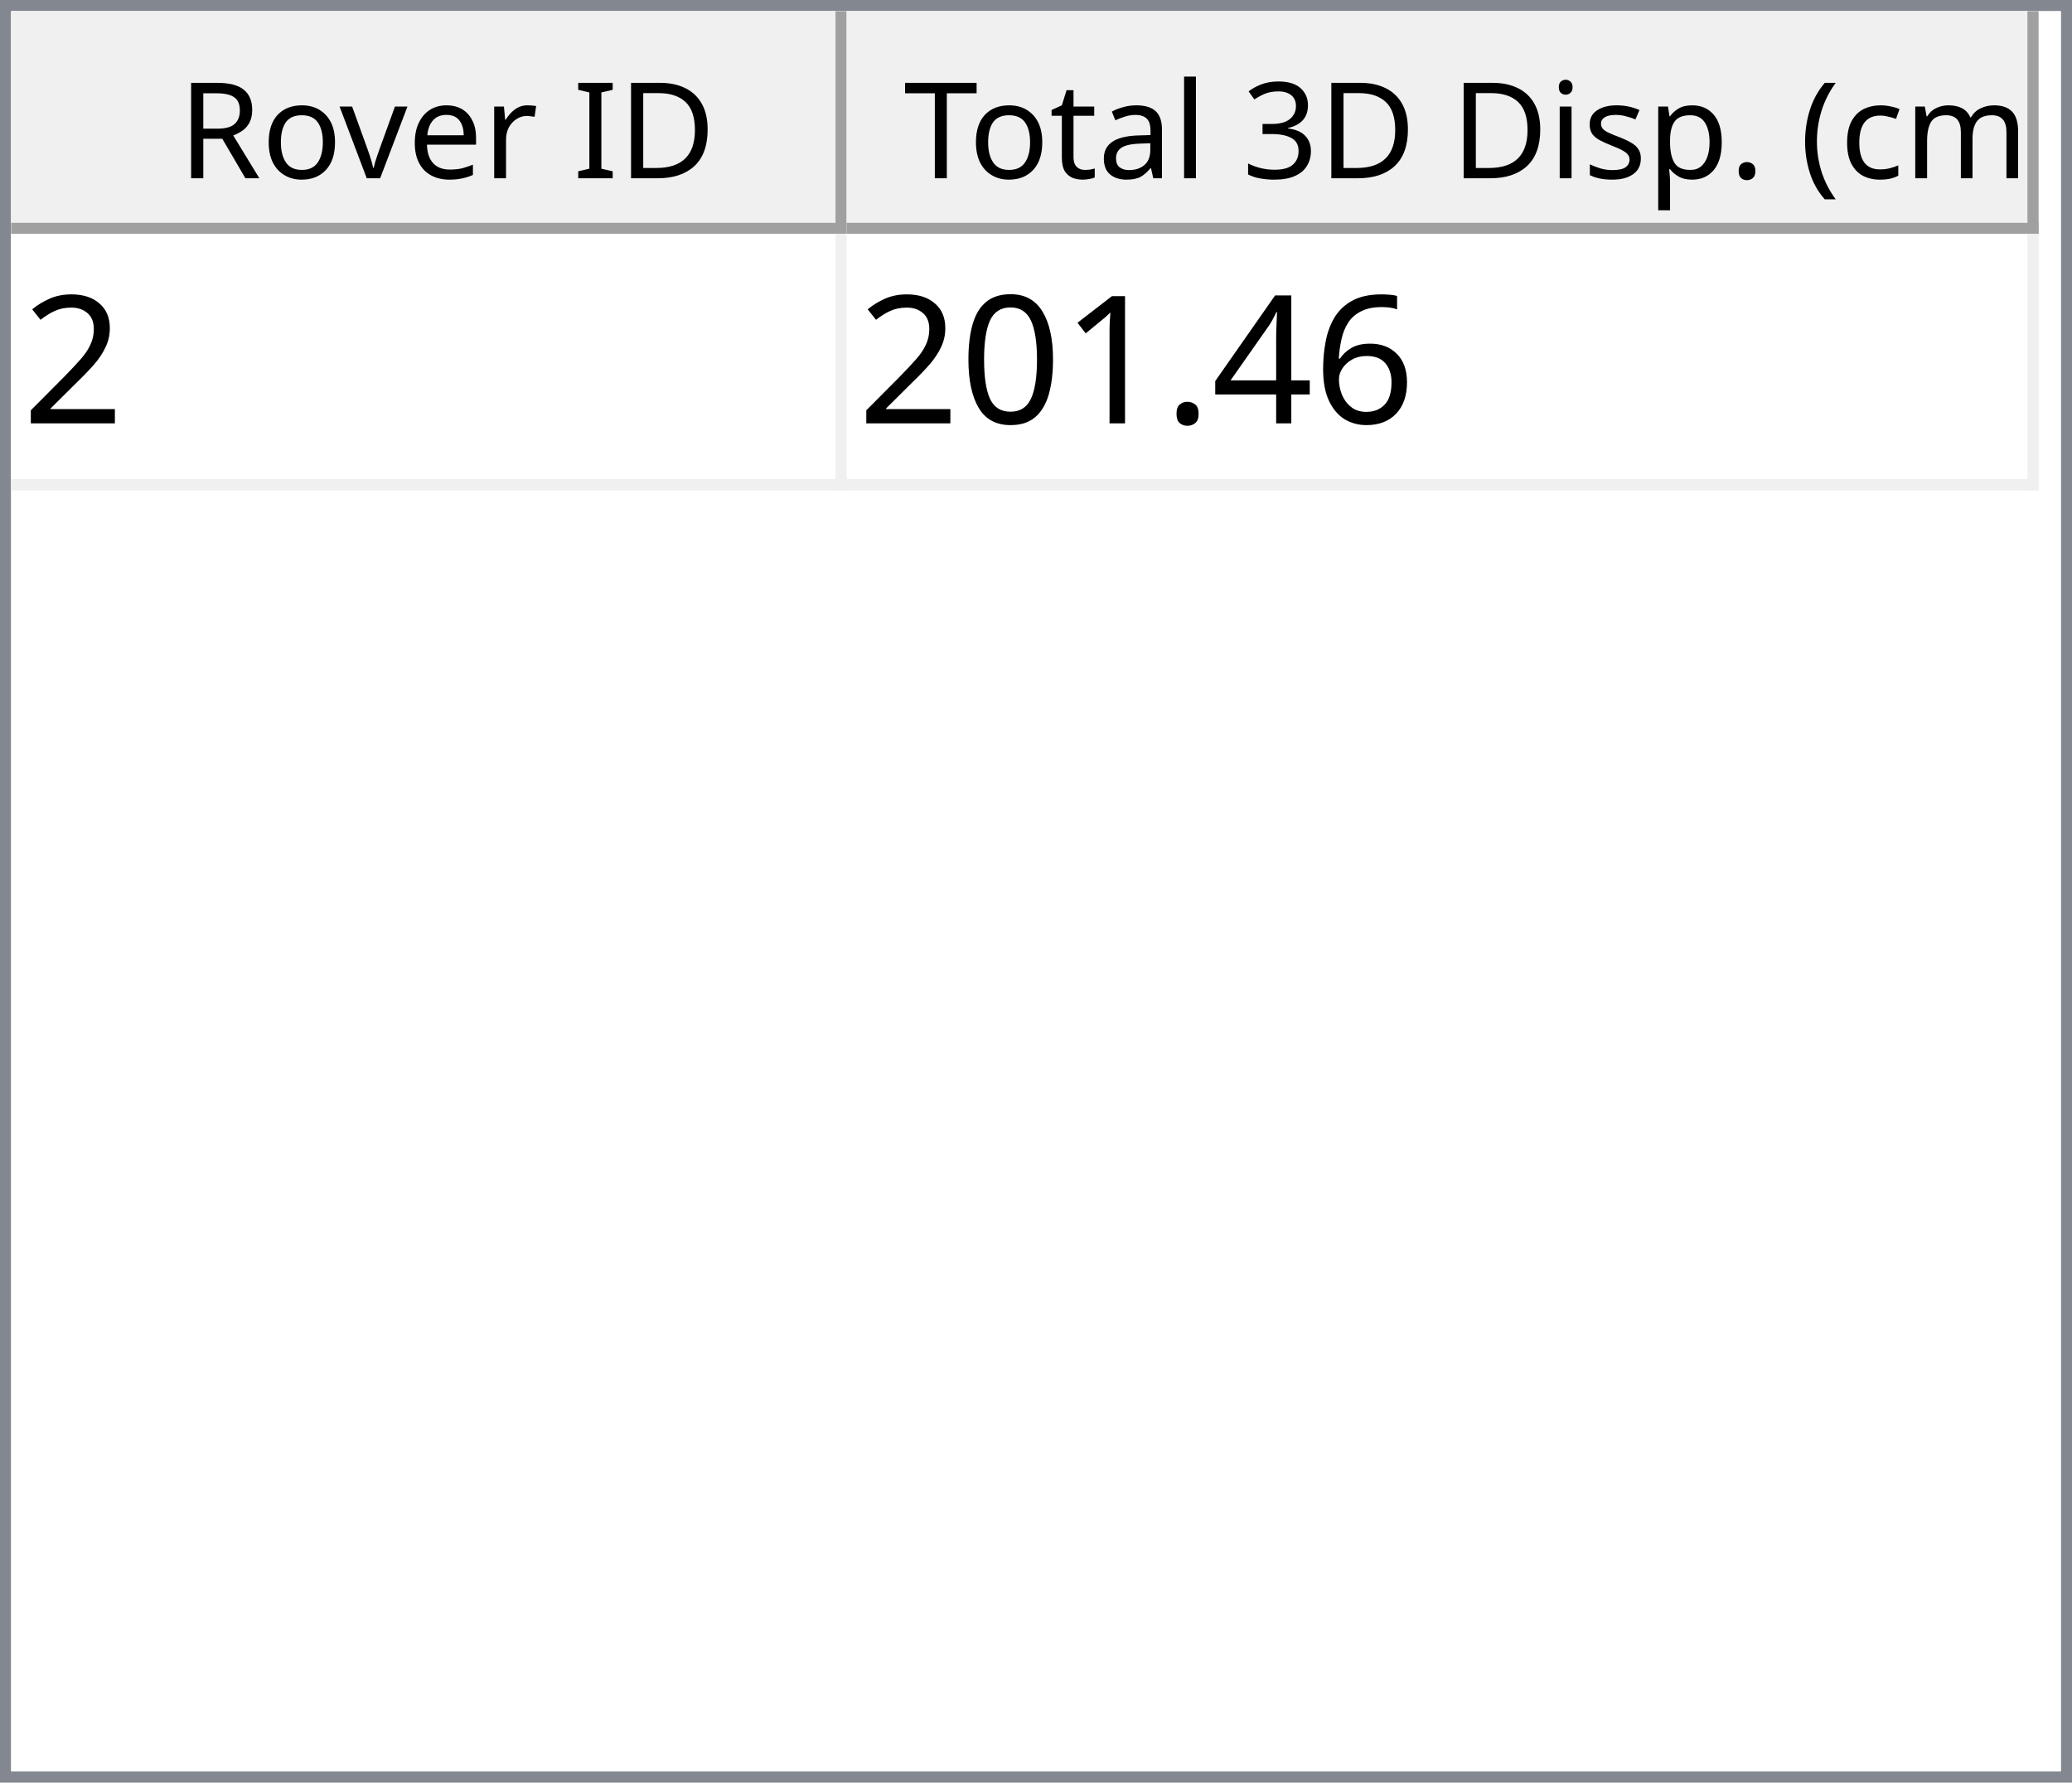
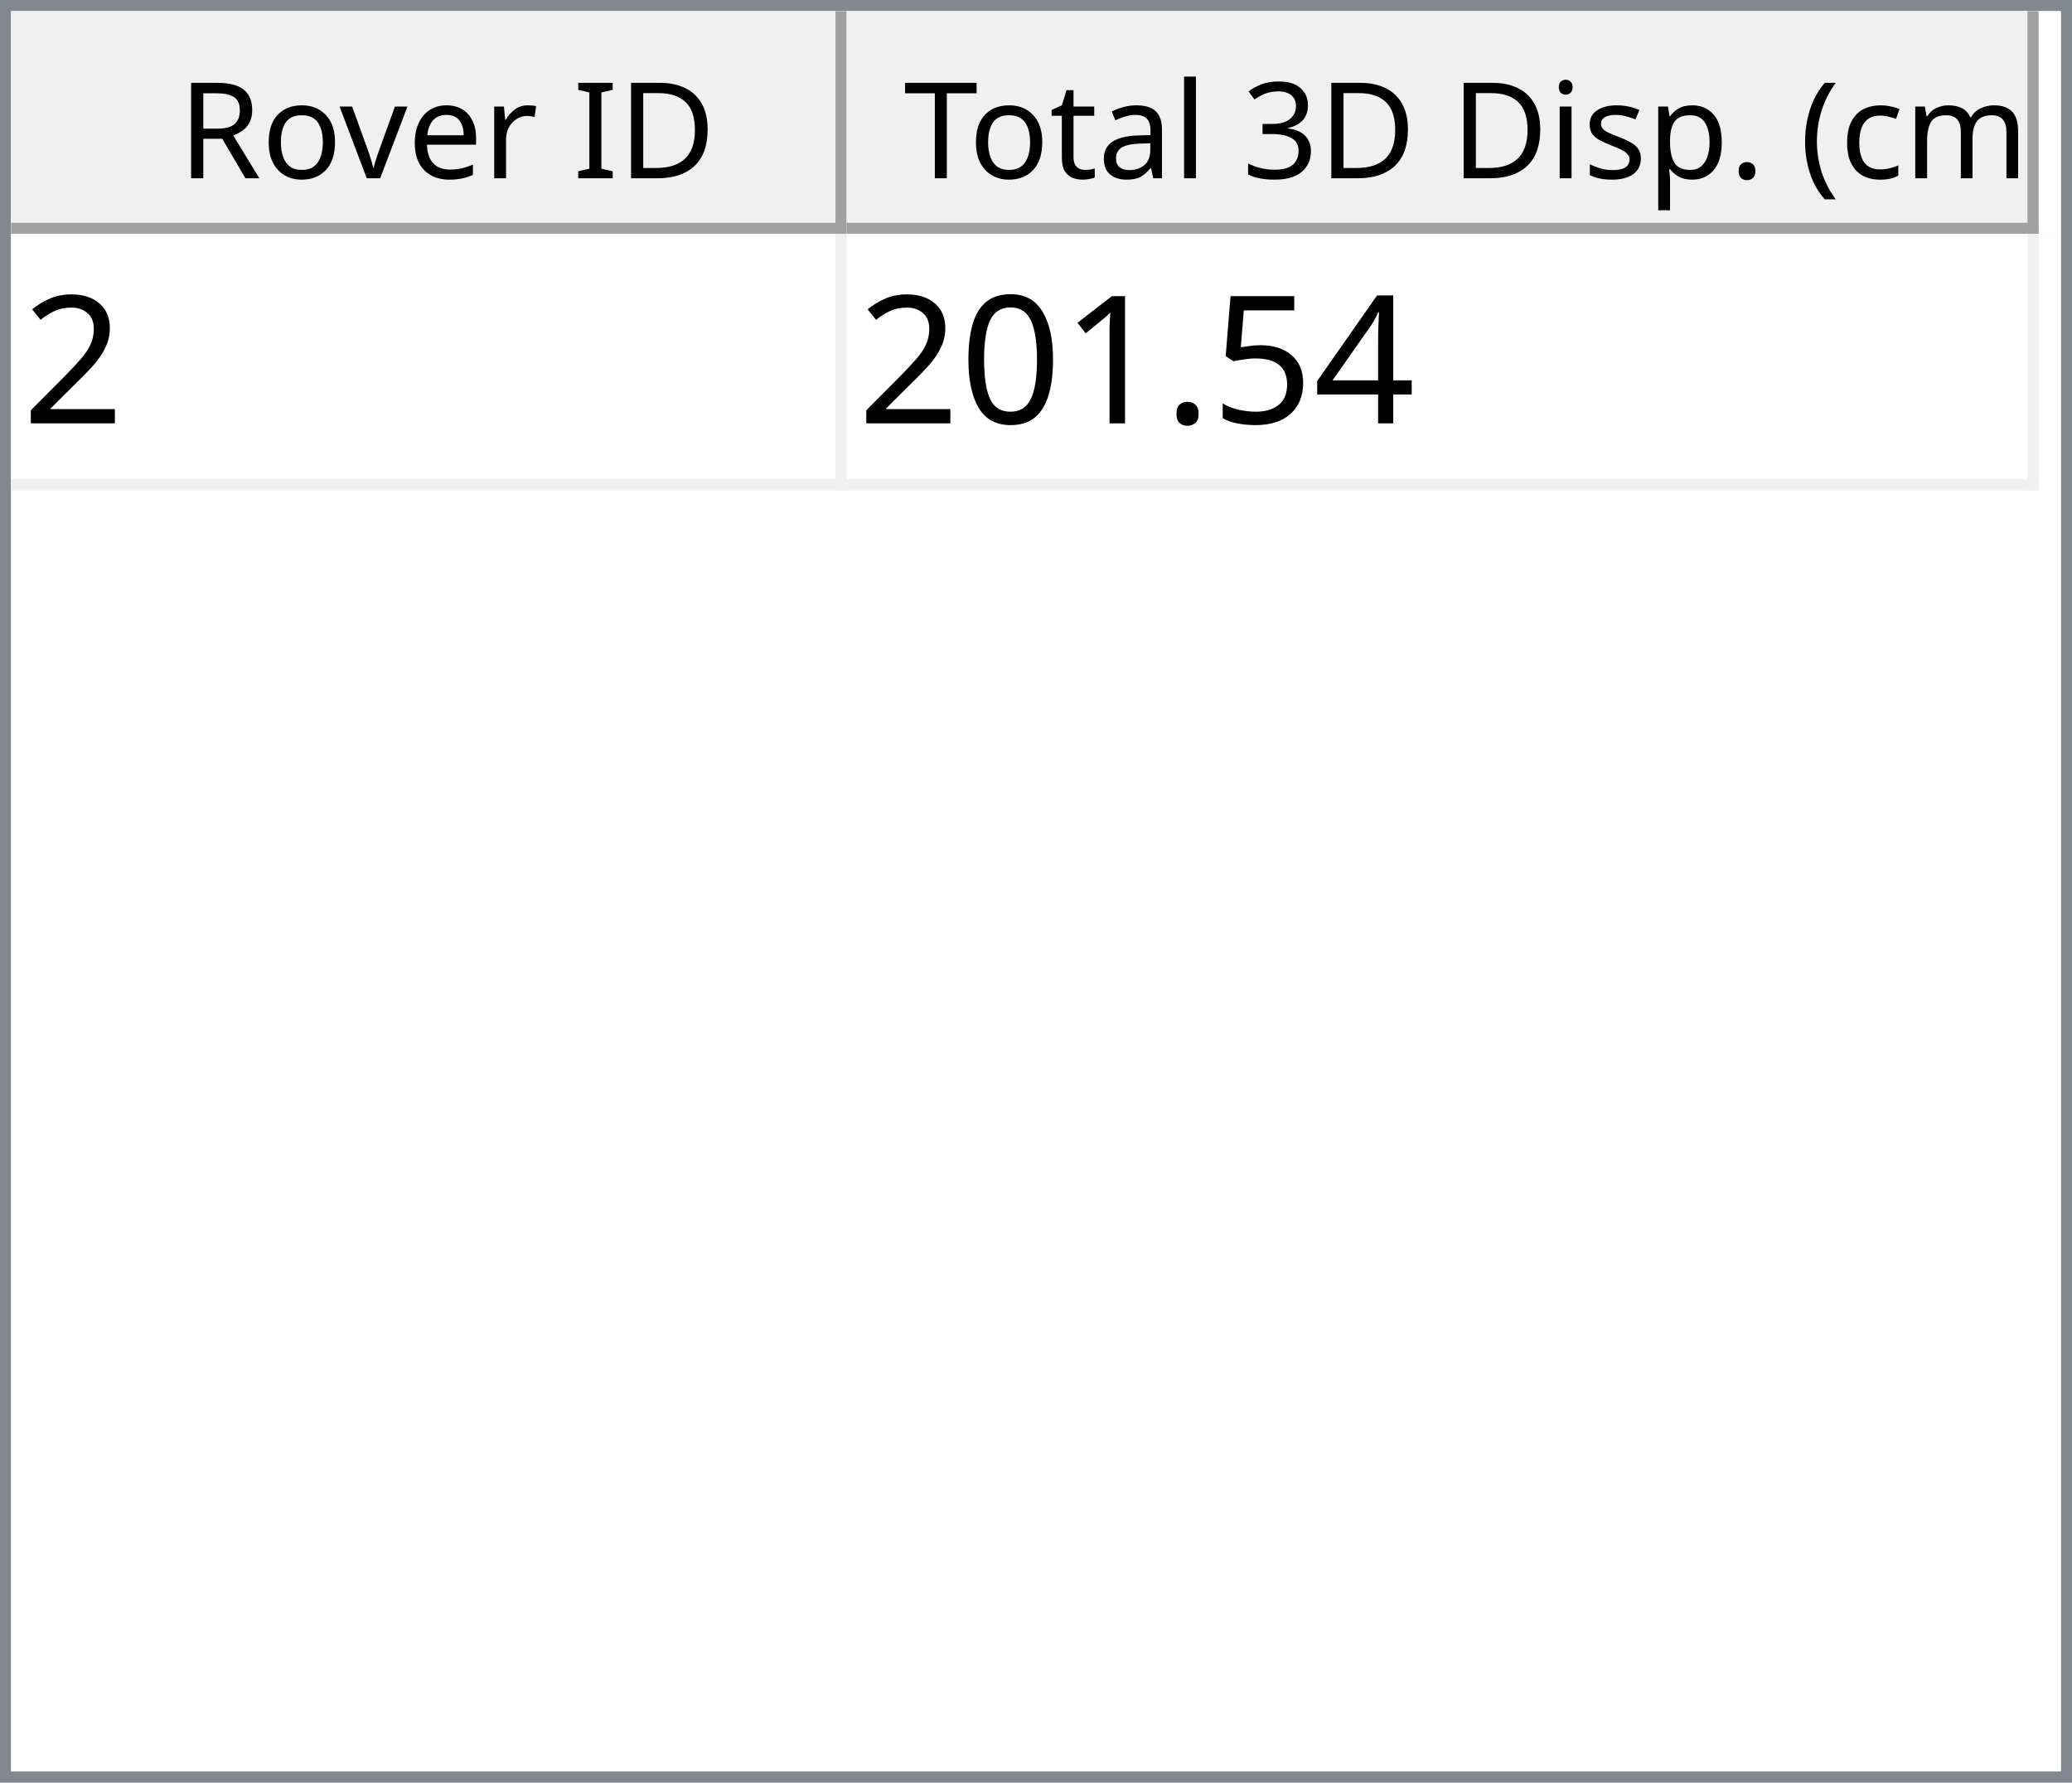
<svg xmlns="http://www.w3.org/2000/svg" style="fill-opacity:1; color-rendering:auto; color-interpolation:auto; text-rendering:auto; stroke:black; stroke-linecap:square; stroke-miterlimit:10; shape-rendering:auto; stroke-opacity:1; fill:black; stroke-dasharray:none; font-weight:normal; stroke-width:1; font-family:'Dialog'; font-style:normal; stroke-linejoin:miter; font-size:12px; stroke-dashoffset:0; image-rendering:auto;" width="186" height="160">
  <defs id="genericDefs" />
  <g>
    <defs id="defs1">
      <clipPath clipPathUnits="userSpaceOnUse" id="clipPath1">
        <path d="M0 0 L186 0 L186 160 L0 160 L0 0 Z" />
      </clipPath>
      <clipPath clipPathUnits="userSpaceOnUse" id="clipPath2">
        <path d="M0 0 L0 160 L186 160 L186 0 Z" />
      </clipPath>
      <clipPath clipPathUnits="userSpaceOnUse" id="clipPath3">
        <path d="M0 0 L0 20 L184 20 L184 0 Z" />
      </clipPath>
      <clipPath clipPathUnits="userSpaceOnUse" id="clipPath4">
        <path d="M0 0 L0 20 L75 20 L75 0 Z" />
      </clipPath>
      <clipPath clipPathUnits="userSpaceOnUse" id="clipPath5">
        <path d="M1 1 L1 19 L74 19 L74 1 Z" />
      </clipPath>
      <clipPath clipPathUnits="userSpaceOnUse" id="clipPath6">
        <path d="M0 0 L0 18 L73 18 L73 0 Z" />
      </clipPath>
      <clipPath clipPathUnits="userSpaceOnUse" id="clipPath7">
        <path d="M-0.5 -0.5 L-0.5 19.5 L74.5 19.5 L74.5 -0.5 Z" />
      </clipPath>
      <clipPath clipPathUnits="userSpaceOnUse" id="clipPath8">
        <path d="M0 0 L0 20 L107 20 L107 0 Z" />
      </clipPath>
      <clipPath clipPathUnits="userSpaceOnUse" id="clipPath9">
        <path d="M1 1 L1 19 L106 19 L106 1 Z" />
      </clipPath>
      <clipPath clipPathUnits="userSpaceOnUse" id="clipPath10">
        <path d="M0 0 L0 18 L105 18 L105 0 Z" />
      </clipPath>
      <clipPath clipPathUnits="userSpaceOnUse" id="clipPath11">
        <path d="M-0.5 -0.5 L-0.5 19.5 L106.5 19.5 L106.5 -0.5 Z" />
      </clipPath>
      <clipPath clipPathUnits="userSpaceOnUse" id="clipPath12">
        <path d="M0 0 L0 138 L184 138 L184 0 Z" />
      </clipPath>
      <clipPath clipPathUnits="userSpaceOnUse" id="clipPath13">
        <path d="M0 0 L0 23 L182 23 L182 0 Z" />
      </clipPath>
      <clipPath clipPathUnits="userSpaceOnUse" id="clipPath14">
        <path d="M-0.5 -0.5 L-0.5 22.5 L181.5 22.5 L181.5 -0.5 Z" />
      </clipPath>
      <clipPath clipPathUnits="userSpaceOnUse" id="clipPath15">
        <path d="M0 0 L0 22 L74 22 L74 0 Z" />
      </clipPath>
      <clipPath clipPathUnits="userSpaceOnUse" id="clipPath16">
        <path d="M0 0 L0 22 L106 22 L106 0 Z" />
      </clipPath>
      <font horiz-adv-x="64.551" id="font1">
        <font-face ascent="107.91" descent="25.098" units-per-em="100" style="font-style:normal; font-family:Segoe UI; font-weight:normal;" />
        <missing-glyph horiz-adv-x="64.551" d="M8.109 0 L8.109 68.266 L56.453 68.266 L56.453 0 L8.109 0 ZM15.328 7.234 L49.219 7.234 L49.219 61.031 L15.328 61.031 L15.328 7.234 Z" />
        <glyph unicode="D" horiz-adv-x="70.117" d="M9.188 0 L9.188 70.016 L28.516 70.016 Q65.531 70.016 65.531 35.891 Q65.531 19.672 55.25 9.836 Q44.969 0 27.734 0 L9.188 0 ZM17.391 62.594 L17.391 7.422 L27.828 7.422 Q41.609 7.422 49.273 14.797 Q56.938 22.172 56.938 35.688 Q56.938 62.594 28.328 62.594 L17.391 62.594 Z" />
        <glyph unicode="I" horiz-adv-x="26.611" d="M17.391 0 L9.188 0 L9.188 70.016 L17.391 70.016 L17.391 0 Z" />
        <glyph unicode=" " horiz-adv-x="27.393" d="" />
        <glyph unicode="r" horiz-adv-x="34.766" d="M34.188 41.891 Q32.078 43.5 28.125 43.5 Q23 43.5 19.555 38.672 Q16.109 33.844 16.109 25.484 L16.109 0 L8.109 0 L8.109 50 L16.109 50 L16.109 39.703 L16.312 39.703 Q18.016 44.969 21.531 47.922 Q25.047 50.875 29.391 50.875 Q32.516 50.875 34.188 50.203 L34.188 41.891 Z" />
        <glyph unicode="e" horiz-adv-x="52.295" d="M48.297 23 L12.984 23 Q13.188 14.656 17.484 10.109 Q21.781 5.562 29.297 5.562 Q37.75 5.562 44.828 11.141 L44.828 3.609 Q38.234 -1.172 27.391 -1.172 Q16.797 -1.172 10.742 5.641 Q4.688 12.453 4.688 24.812 Q4.688 36.469 11.305 43.82 Q17.922 51.172 27.734 51.172 Q37.547 51.172 42.922 44.828 Q48.297 38.484 48.297 27.203 L48.297 23 ZM40.094 29.781 Q40.047 36.719 36.75 40.578 Q33.453 44.438 27.594 44.438 Q21.922 44.438 17.969 40.383 Q14.016 36.328 13.094 29.781 L40.094 29.781 Z" />
        <glyph unicode="v" horiz-adv-x="47.9" d="M47.406 50 L27.484 0 L19.625 0 L0.688 50 L9.469 50 L22.172 13.672 Q23.578 9.672 23.922 6.688 L24.125 6.688 Q24.609 10.453 25.688 13.484 L38.969 50 L47.406 50 Z" />
        <glyph unicode="o" horiz-adv-x="58.594" d="M29 -1.172 Q17.922 -1.172 11.305 5.836 Q4.688 12.844 4.688 24.422 Q4.688 37.016 11.57 44.094 Q18.453 51.172 30.172 51.172 Q41.359 51.172 47.633 44.289 Q53.906 37.406 53.906 25.203 Q53.906 13.234 47.141 6.031 Q40.375 -1.172 29 -1.172 ZM29.594 44.438 Q21.875 44.438 17.383 39.188 Q12.891 33.938 12.891 24.703 Q12.891 15.828 17.43 10.695 Q21.969 5.562 29.594 5.562 Q37.359 5.562 41.531 10.594 Q45.703 15.625 45.703 24.906 Q45.703 34.281 41.531 39.359 Q37.359 44.438 29.594 44.438 Z" />
        <glyph unicode="R" horiz-adv-x="59.814" d="M59.375 0 L49.609 0 L37.891 19.625 Q36.281 22.359 34.766 24.289 Q33.25 26.219 31.664 27.438 Q30.078 28.656 28.25 29.219 Q26.422 29.781 24.125 29.781 L17.391 29.781 L17.391 0 L9.188 0 L9.188 70.016 L30.078 70.016 Q34.672 70.016 38.555 68.867 Q42.438 67.719 45.289 65.375 Q48.141 63.031 49.758 59.547 Q51.375 56.062 51.375 51.375 Q51.375 47.703 50.273 44.656 Q49.172 41.609 47.148 39.211 Q45.125 36.812 42.266 35.133 Q39.406 33.453 35.844 32.516 L35.844 32.328 Q37.594 31.547 38.891 30.547 Q40.188 29.547 41.359 28.18 Q42.531 26.812 43.68 25.078 Q44.828 23.344 46.234 21.047 L59.375 0 ZM17.391 62.594 L17.391 37.203 L28.516 37.203 Q31.594 37.203 34.203 38.133 Q36.812 39.062 38.719 40.797 Q40.625 42.531 41.703 45.047 Q42.781 47.562 42.781 50.688 Q42.781 56.297 39.141 59.445 Q35.5 62.594 28.609 62.594 L17.391 62.594 Z" />
        <glyph unicode=")" horiz-adv-x="30.176" d="M8.297 -15.922 L1.172 -15.922 Q16.406 2.344 16.406 26.812 Q16.406 51.469 1.078 70.016 L8.297 70.016 Q23.531 52.156 23.531 26.703 Q23.531 1.375 8.297 -15.922 Z" />
        <glyph unicode="m" horiz-adv-x="86.133" d="M79.109 0 L71.094 0 L71.094 28.719 Q71.094 37.016 68.531 40.727 Q65.969 44.438 59.906 44.438 Q54.781 44.438 51.195 39.75 Q47.609 35.062 47.609 28.516 L47.609 0 L39.594 0 L39.594 29.688 Q39.594 44.438 28.219 44.438 Q22.953 44.438 19.531 40.016 Q16.109 35.594 16.109 28.516 L16.109 0 L8.109 0 L8.109 50 L16.109 50 L16.109 42.094 L16.312 42.094 Q21.625 51.172 31.844 51.172 Q36.969 51.172 40.773 48.312 Q44.578 45.453 46 40.828 Q51.562 51.172 62.594 51.172 Q79.109 51.172 79.109 30.812 L79.109 0 Z" />
        <glyph unicode="c" horiz-adv-x="46.191" d="M42.188 2.297 Q36.422 -1.172 28.516 -1.172 Q17.828 -1.172 11.258 5.789 Q4.688 12.75 4.688 23.828 Q4.688 36.188 11.766 43.68 Q18.844 51.172 30.672 51.172 Q37.25 51.172 42.281 48.734 L42.281 40.531 Q36.719 44.438 30.375 44.438 Q22.703 44.438 17.797 38.945 Q12.891 33.453 12.891 24.516 Q12.891 15.719 17.508 10.641 Q22.125 5.562 29.891 5.562 Q36.422 5.562 42.188 9.906 L42.188 2.297 Z" />
        <glyph unicode="(" horiz-adv-x="30.176" d="M29.109 -15.922 L21.969 -15.922 Q6.844 1.375 6.844 26.703 Q6.844 52.156 21.969 70.016 L29.203 70.016 Q13.875 51.469 13.875 26.812 Q13.875 2.344 29.109 -15.922 Z" />
        <glyph unicode="." horiz-adv-x="21.68" d="M10.891 -1.078 Q8.641 -1.078 7.055 0.539 Q5.469 2.156 5.469 4.391 Q5.469 6.641 7.055 8.273 Q8.641 9.906 10.891 9.906 Q13.188 9.906 14.797 8.273 Q16.406 6.641 16.406 4.391 Q16.406 2.156 14.797 0.539 Q13.188 -1.078 10.891 -1.078 Z" />
        <glyph unicode="p" horiz-adv-x="58.789" d="M16.312 7.234 L16.109 7.234 L16.109 -23 L8.109 -23 L8.109 50 L16.109 50 L16.109 41.219 L16.312 41.219 Q22.219 51.172 33.594 51.172 Q43.266 51.172 48.688 44.461 Q54.109 37.75 54.109 26.469 Q54.109 13.922 48 6.375 Q41.891 -1.172 31.297 -1.172 Q21.578 -1.172 16.312 7.234 ZM16.109 27.391 L16.109 20.406 Q16.109 14.203 20.141 9.883 Q24.172 5.562 30.375 5.562 Q37.641 5.562 41.773 11.133 Q45.906 16.703 45.906 26.609 Q45.906 34.969 42.047 39.703 Q38.188 44.438 31.594 44.438 Q24.609 44.438 20.359 39.578 Q16.109 34.719 16.109 27.391 Z" />
        <glyph unicode="s" horiz-adv-x="42.432" d="M5.078 1.812 L5.078 10.406 Q11.625 5.562 19.484 5.562 Q30.031 5.562 30.031 12.594 Q30.031 14.594 29.125 15.992 Q28.219 17.391 26.68 18.461 Q25.141 19.531 23.07 20.383 Q21 21.234 18.609 22.172 Q15.281 23.484 12.766 24.828 Q10.25 26.172 8.57 27.859 Q6.891 29.547 6.031 31.695 Q5.172 33.844 5.172 36.719 Q5.172 40.234 6.789 42.945 Q8.406 45.656 11.086 47.484 Q13.766 49.312 17.211 50.242 Q20.656 51.172 24.312 51.172 Q30.812 51.172 35.938 48.922 L35.938 40.828 Q30.422 44.438 23.25 44.438 Q21 44.438 19.195 43.922 Q17.391 43.406 16.094 42.477 Q14.797 41.547 14.086 40.258 Q13.375 38.969 13.375 37.406 Q13.375 35.453 14.086 34.133 Q14.797 32.812 16.164 31.789 Q17.531 30.766 19.484 29.938 Q21.438 29.109 23.922 28.125 Q27.25 26.859 29.883 25.516 Q32.516 24.172 34.375 22.484 Q36.234 20.797 37.234 18.602 Q38.234 16.406 38.234 13.375 Q38.234 9.672 36.602 6.938 Q34.969 4.203 32.234 2.398 Q29.5 0.594 25.93 -0.289 Q22.359 -1.172 18.453 -1.172 Q10.75 -1.172 5.078 1.812 Z" />
        <glyph unicode="i" horiz-adv-x="24.219" d="M12.203 62.703 Q10.062 62.703 8.547 64.164 Q7.031 65.625 7.031 67.875 Q7.031 70.125 8.547 71.609 Q10.062 73.094 12.203 73.094 Q14.406 73.094 15.945 71.609 Q17.484 70.125 17.484 67.875 Q17.484 65.719 15.945 64.211 Q14.406 62.703 12.203 62.703 ZM16.109 0 L8.109 0 L8.109 50 L16.109 50 L16.109 0 Z" />
        <glyph unicode="3" horiz-adv-x="53.906" d="M46.531 19.828 Q46.531 15.094 44.75 11.211 Q42.969 7.328 39.719 4.57 Q36.469 1.812 31.93 0.297 Q27.391 -1.219 21.922 -1.219 Q11.922 -1.219 6 2.594 L6 11.188 Q13.094 5.609 22.219 5.609 Q25.875 5.609 28.828 6.539 Q31.781 7.469 33.906 9.227 Q36.031 10.984 37.18 13.477 Q38.328 15.969 38.328 19.094 Q38.328 32.812 18.797 32.812 L12.984 32.812 L12.984 39.594 L18.5 39.594 Q35.797 39.594 35.797 52.484 Q35.797 64.406 22.609 64.406 Q15.188 64.406 8.688 59.422 L8.688 67.188 Q15.375 71.188 24.609 71.188 Q29 71.188 32.57 69.969 Q36.141 68.75 38.68 66.555 Q41.219 64.359 42.609 61.281 Q44 58.203 44 54.5 Q44 40.672 30.031 36.719 L30.031 36.531 Q33.594 36.141 36.625 34.797 Q39.656 33.453 41.852 31.305 Q44.047 29.156 45.289 26.25 Q46.531 23.344 46.531 19.828 Z" />
        <glyph unicode="l" horiz-adv-x="24.219" d="M16.109 0 L8.109 0 L8.109 74.031 L16.109 74.031 L16.109 0 Z" />
        <glyph unicode="a" horiz-adv-x="50.879" d="M43.891 0 L35.891 0 L35.891 7.812 L35.688 7.812 Q30.469 -1.172 20.312 -1.172 Q12.844 -1.172 8.617 2.781 Q4.391 6.734 4.391 13.281 Q4.391 27.297 20.906 29.594 L35.891 31.688 Q35.891 44.438 25.594 44.438 Q16.547 44.438 9.281 38.281 L9.281 46.484 Q16.656 51.172 26.266 51.172 Q43.891 51.172 43.891 32.516 L43.891 0 ZM35.891 25.297 L23.828 23.641 Q18.266 22.859 15.43 20.875 Q12.594 18.891 12.594 13.875 Q12.594 10.203 15.211 7.883 Q17.828 5.562 22.172 5.562 Q28.125 5.562 32.008 9.742 Q35.891 13.922 35.891 20.312 L35.891 25.297 Z" />
        <glyph unicode="t" horiz-adv-x="33.887" d="M31.297 0.484 Q28.469 -1.078 23.828 -1.078 Q10.688 -1.078 10.688 13.578 L10.688 43.172 L2.094 43.172 L2.094 50 L10.688 50 L10.688 62.203 L18.703 64.797 L18.703 50 L31.297 50 L31.297 43.172 L18.703 43.172 L18.703 14.984 Q18.703 9.969 20.414 7.82 Q22.125 5.672 26.078 5.672 Q29.109 5.672 31.297 7.328 L31.297 0.484 Z" />
        <glyph unicode="T" horiz-adv-x="52.393" d="M50.594 62.594 L30.375 62.594 L30.375 0 L22.172 0 L22.172 62.594 L2 62.594 L2 70.016 L50.594 70.016 L50.594 62.594 Z" />
      </font>
      <font horiz-adv-x="75.0" id="font2">
        <font-face ascent="100.537" descent="21.973" units-per-em="100" style="font-style:normal; font-family:sans-serif; font-weight:normal;" />
        <missing-glyph horiz-adv-x="75.0" d="M12.5 0 L12.5 62.5 L62.5 62.5 L62.5 0 L12.5 0 ZM14.062 1.562 L60.938 1.562 L60.938 60.938 L14.062 60.938 L14.062 1.562 Z" />
        <glyph unicode="2" horiz-adv-x="55.615" d="M50.344 8.453 L50.344 0 L3.031 0 Q2.938 3.172 4.047 6.109 Q5.859 10.938 9.836 15.625 Q13.812 20.312 21.344 26.469 Q33.016 36.031 37.117 41.625 Q41.219 47.219 41.219 52.203 Q41.219 57.422 37.477 61.008 Q33.734 64.594 27.734 64.594 Q21.391 64.594 17.578 60.789 Q13.766 56.984 13.719 50.25 L4.688 51.172 Q5.609 61.281 11.664 66.578 Q17.719 71.875 27.938 71.875 Q38.234 71.875 44.242 66.164 Q50.25 60.453 50.25 52 Q50.25 47.703 48.492 43.555 Q46.734 39.406 42.656 34.812 Q38.578 30.219 29.109 22.219 Q21.188 15.578 18.945 13.211 Q16.703 10.844 15.234 8.453 L50.344 8.453 Z" />
-         <glyph unicode="6" horiz-adv-x="55.615" d="M49.75 54.047 L41.016 53.375 Q39.844 58.547 37.703 60.891 Q34.125 64.656 28.906 64.656 Q24.703 64.656 21.531 62.312 Q17.391 59.281 14.992 53.469 Q12.594 47.656 12.5 36.922 Q15.672 41.75 20.266 44.094 Q24.859 46.438 29.891 46.438 Q38.672 46.438 44.852 39.969 Q51.031 33.5 51.031 23.25 Q51.031 16.5 48.125 10.719 Q45.219 4.938 40.141 1.859 Q35.062 -1.219 28.609 -1.219 Q17.625 -1.219 10.695 6.859 Q3.766 14.938 3.766 33.5 Q3.766 54.25 11.422 63.672 Q18.109 71.875 29.438 71.875 Q37.891 71.875 43.289 67.141 Q48.688 62.406 49.75 54.047 ZM13.875 23.188 Q13.875 18.656 15.797 14.508 Q17.719 10.359 21.188 8.18 Q24.656 6 28.469 6 Q34.031 6 38.039 10.492 Q42.047 14.984 42.047 22.703 Q42.047 30.125 38.086 34.398 Q34.125 38.672 28.125 38.672 Q22.172 38.672 18.023 34.398 Q13.875 30.125 13.875 23.188 Z" />
        <glyph unicode="4" horiz-adv-x="55.615" d="M32.328 0 L32.328 17.141 L1.266 17.141 L1.266 25.203 L33.938 71.578 L41.109 71.578 L41.109 25.203 L50.781 25.203 L50.781 17.141 L41.109 17.141 L41.109 0 L32.328 0 ZM32.328 25.203 L32.328 57.469 L9.906 25.203 L32.328 25.203 Z" />
+         <glyph unicode="5" horiz-adv-x="55.615" d="M4.156 18.75 L13.375 19.531 Q14.406 12.797 18.141 9.398 Q21.875 6 27.156 6 Q33.5 6 37.891 10.789 Q42.281 15.578 42.281 23.484 Q42.281 31 38.062 35.352 Q33.844 39.703 27 39.703 Q22.75 39.703 19.336 37.773 Q15.922 35.844 13.969 32.766 L5.719 33.844 L12.641 70.609 L48.25 70.609 L48.25 62.203 L19.672 62.203 L15.828 42.969 Q22.266 47.469 29.344 47.469 Q38.719 47.469 45.164 40.969 Q51.609 34.469 51.609 24.266 Q51.609 14.547 45.953 7.469 Q39.062 -1.219 27.156 -1.219 Q17.391 -1.219 11.211 4.25 Q5.031 9.719 4.156 18.75 Z" />
        <glyph unicode="." horiz-adv-x="27.783" d="M9.078 0 L9.078 10.016 L19.094 10.016 L19.094 0 L9.078 0 Z" />
        <glyph unicode="1" horiz-adv-x="55.615" d="M37.25 0 L28.469 0 L28.469 56 Q25.297 52.984 20.141 49.953 Q14.984 46.922 10.891 45.406 L10.891 53.906 Q18.266 57.375 23.781 62.305 Q29.297 67.234 31.594 71.875 L37.25 71.875 L37.25 0 Z" />
        <glyph unicode="0" horiz-adv-x="55.615" d="M4.156 35.297 Q4.156 48 6.766 55.742 Q9.375 63.484 14.523 67.68 Q19.672 71.875 27.484 71.875 Q33.25 71.875 37.594 69.555 Q41.938 67.234 44.773 62.867 Q47.609 58.5 49.219 52.227 Q50.828 45.953 50.828 35.297 Q50.828 22.703 48.242 14.969 Q45.656 7.234 40.508 3.008 Q35.359 -1.219 27.484 -1.219 Q17.141 -1.219 11.234 6.203 Q4.156 15.141 4.156 35.297 ZM13.188 35.297 Q13.188 17.672 17.312 11.836 Q21.438 6 27.484 6 Q33.547 6 37.672 11.859 Q41.797 17.719 41.797 35.297 Q41.797 52.984 37.672 58.789 Q33.547 64.594 27.391 64.594 Q21.344 64.594 17.719 59.469 Q13.188 52.938 13.188 35.297 Z" />
      </font>
    </defs>
    <g style="fill:white; stroke:white;">
      <rect x="0" y="0" width="186" style="clip-path:url(#clipPath1); stroke:none;" height="160" />
    </g>
    <g style="fill:white; text-rendering:optimizeSpeed; color-rendering:optimizeSpeed; image-rendering:optimizeSpeed; shape-rendering:crispEdges; stroke:white; color-interpolation:sRGB;">
      <rect x="0" width="186" height="160" y="0" style="stroke:none;" />
      <path style="stroke:none;" d="M0 160 L186 160 L186 0 L0 0 Z" />
    </g>
    <g style="fill:rgb(240,240,240); font-family:'Segoe UI'; stroke:rgb(240,240,240);">
      <rect x="0" y="0" width="186" style="clip-path:url(#clipPath2); stroke:none;" height="160" />
    </g>
    <g style="fill:rgb(130,135,144); font-family:'Segoe UI'; stroke:rgb(130,135,144);">
      <path d="M0 0 L186 0 L186 160 L0 160 L0 0 ZM1 1 L185 1 L185 159 L1 159 L1 1 Z" style="fill-rule:evenodd; clip-path:url(#clipPath2); stroke:none;" />
    </g>
    <g style="fill:white; font-family:'Segoe UI'; stroke:white;" transform="translate(1,1)">
      <rect x="0" y="0" width="184" style="clip-path:url(#clipPath3); stroke:none;" height="20" />
    </g>
    <g style="fill:rgb(240,240,240); font-family:'Segoe UI'; stroke:rgb(240,240,240);" transform="translate(1,1)">
      <rect x="0" y="0" width="75" style="clip-path:url(#clipPath4); stroke:none;" height="20" />
    </g>
    <g style="font-family:'Segoe UI';" transform="translate(2,2)">
      <text x="14" xml:space="preserve" y="14" style="clip-path:url(#clipPath6); stroke:none;">Rover ID</text>
    </g>
    <g style="fill:rgb(160,160,160); font-family:'Segoe UI'; stroke:rgb(160,160,160); stroke-linejoin:bevel;" transform="translate(1.5,1.5)">
      <line x1="74" x2="74" y1="0" style="fill:none; clip-path:url(#clipPath7);" y2="19" />
    </g>
    <g style="fill:rgb(160,160,160); font-family:'Segoe UI'; stroke:rgb(160,160,160); stroke-linejoin:bevel;" transform="matrix(1,0,0,1,1,1) translate(0.5,0.5)">
      <line x1="0" x2="74" y1="19" style="fill:none; clip-path:url(#clipPath7);" y2="19" />
    </g>
    <g style="fill:rgb(240,240,240); font-family:'Segoe UI'; stroke:rgb(240,240,240);" transform="translate(76,1)">
      <rect x="0" y="0" width="107" style="clip-path:url(#clipPath8); stroke:none;" height="20" />
    </g>
    <g style="font-family:'Segoe UI';" transform="translate(77,2)">
      <text x="1" xml:space="preserve" y="14" style="clip-path:url(#clipPath10); stroke:none;"> Total 3D Disp. (cm)</text>
    </g>
    <g style="fill:rgb(160,160,160); font-family:'Segoe UI'; stroke:rgb(160,160,160); stroke-linejoin:bevel;" transform="translate(76.5,1.5)">
      <line x1="106" x2="106" y1="0" style="fill:none; clip-path:url(#clipPath11);" y2="19" />
    </g>
    <g style="fill:rgb(160,160,160); font-family:'Segoe UI'; stroke:rgb(160,160,160); stroke-linejoin:bevel;" transform="matrix(1,0,0,1,76,1) translate(0.5,0.5)">
      <line x1="0" x2="106" y1="19" style="fill:none; clip-path:url(#clipPath11);" y2="19" />
    </g>
    <g style="fill:white; font-family:'Segoe UI'; stroke:white;" transform="translate(1,21)">
      <rect x="0" y="0" width="184" style="clip-path:url(#clipPath12); stroke:none;" height="138" />
    </g>
    <g style="fill:rgb(240,240,240); font-size:16px; font-family:sans-serif; stroke:rgb(240,240,240);" transform="translate(1,21)">
      <rect x="0" y="0" width="182" style="clip-path:url(#clipPath13); stroke:none;" height="23" />
      <line transform="translate(0.5,0.5)" x1="0" x2="181" y1="22" style="clip-path:url(#clipPath14); fill:none; stroke-linejoin:bevel;" y2="22" />
    </g>
    <g transform="matrix(1,0,0,1,1,21) translate(0.5,0.5)" style="fill:rgb(240,240,240); font-size:16px; font-family:sans-serif; stroke:rgb(240,240,240); stroke-linejoin:bevel;">
      <line x1="74" x2="74" y1="0" style="fill:none; clip-path:url(#clipPath14);" y2="22" />
    </g>
    <g transform="matrix(1,0,0,1,1,21) translate(0.5,0.5)" style="fill:rgb(240,240,240); font-size:16px; font-family:sans-serif; stroke:rgb(240,240,240); stroke-linejoin:bevel;">
      <line x1="181" x2="181" y1="0" style="fill:none; clip-path:url(#clipPath14);" y2="22" />
    </g>
    <g style="fill:white; font-size:16px; font-family:sans-serif; stroke:white;" transform="matrix(1,0,0,1,1,21)">
      <rect x="0" y="0" width="74" style="clip-path:url(#clipPath15); stroke:none;" height="22" />
      <text x="1" y="17" style="fill:black; clip-path:url(#clipPath15); stroke:none;" xml:space="preserve">2</text>
    </g>
    <g style="fill:white; font-size:16px; font-family:sans-serif; stroke:white;" transform="matrix(1,0,0,1,1,21) translate(75,0)">
      <rect x="0" y="0" width="106" style="clip-path:url(#clipPath16); stroke:none;" height="22" />
-       <text x="1" y="17" style="fill:black; clip-path:url(#clipPath16); stroke:none;" xml:space="preserve">201.46</text>
+       <text x="1" y="17" style="fill:black; clip-path:url(#clipPath16); stroke:none;" xml:space="preserve">201.54</text>
    </g>
  </g>
</svg>
